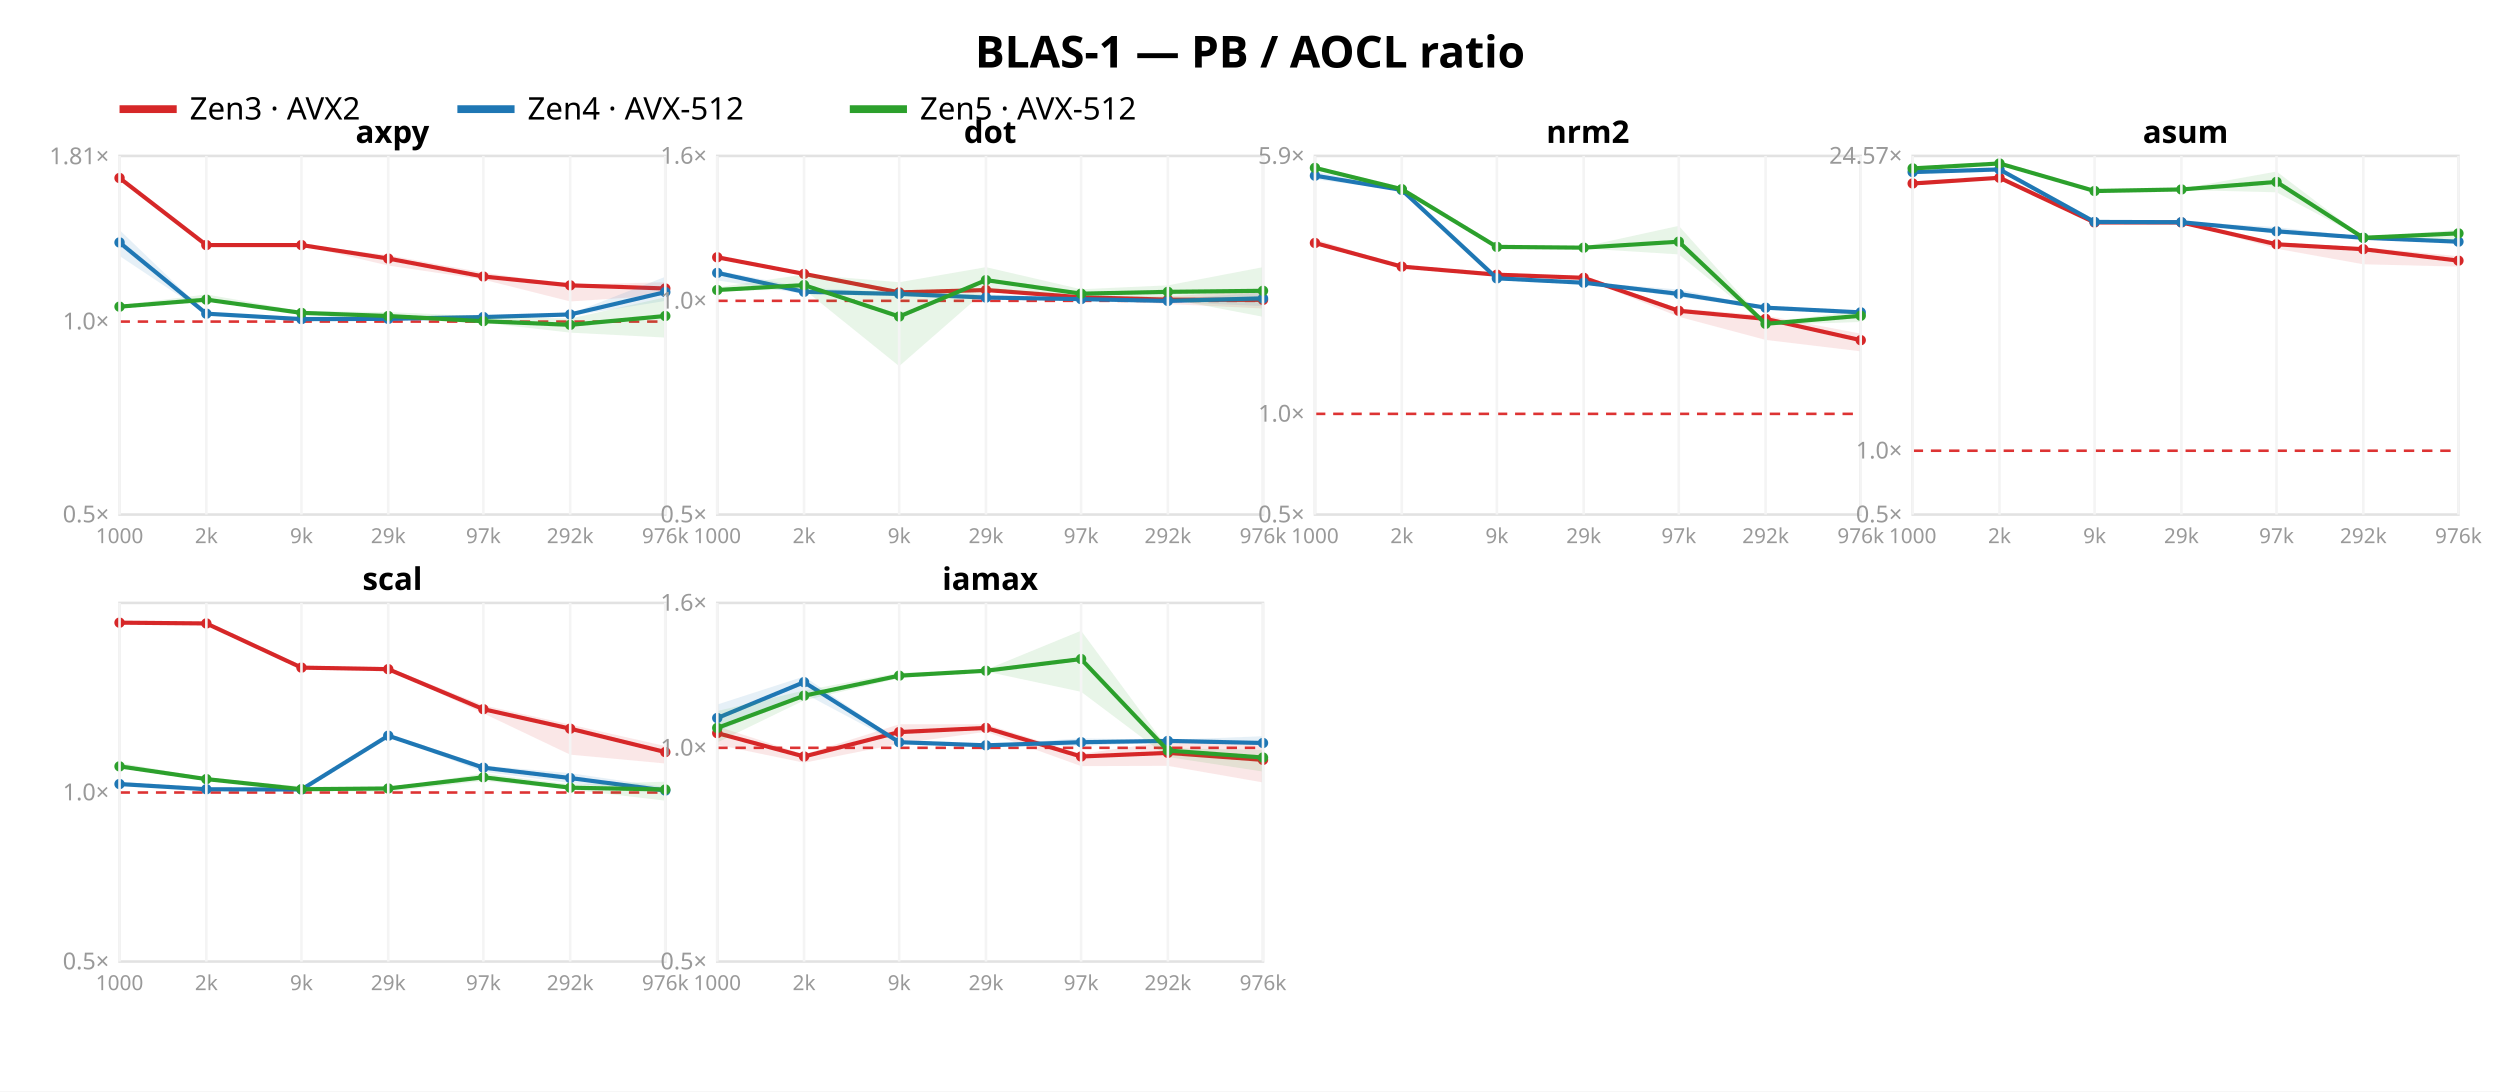
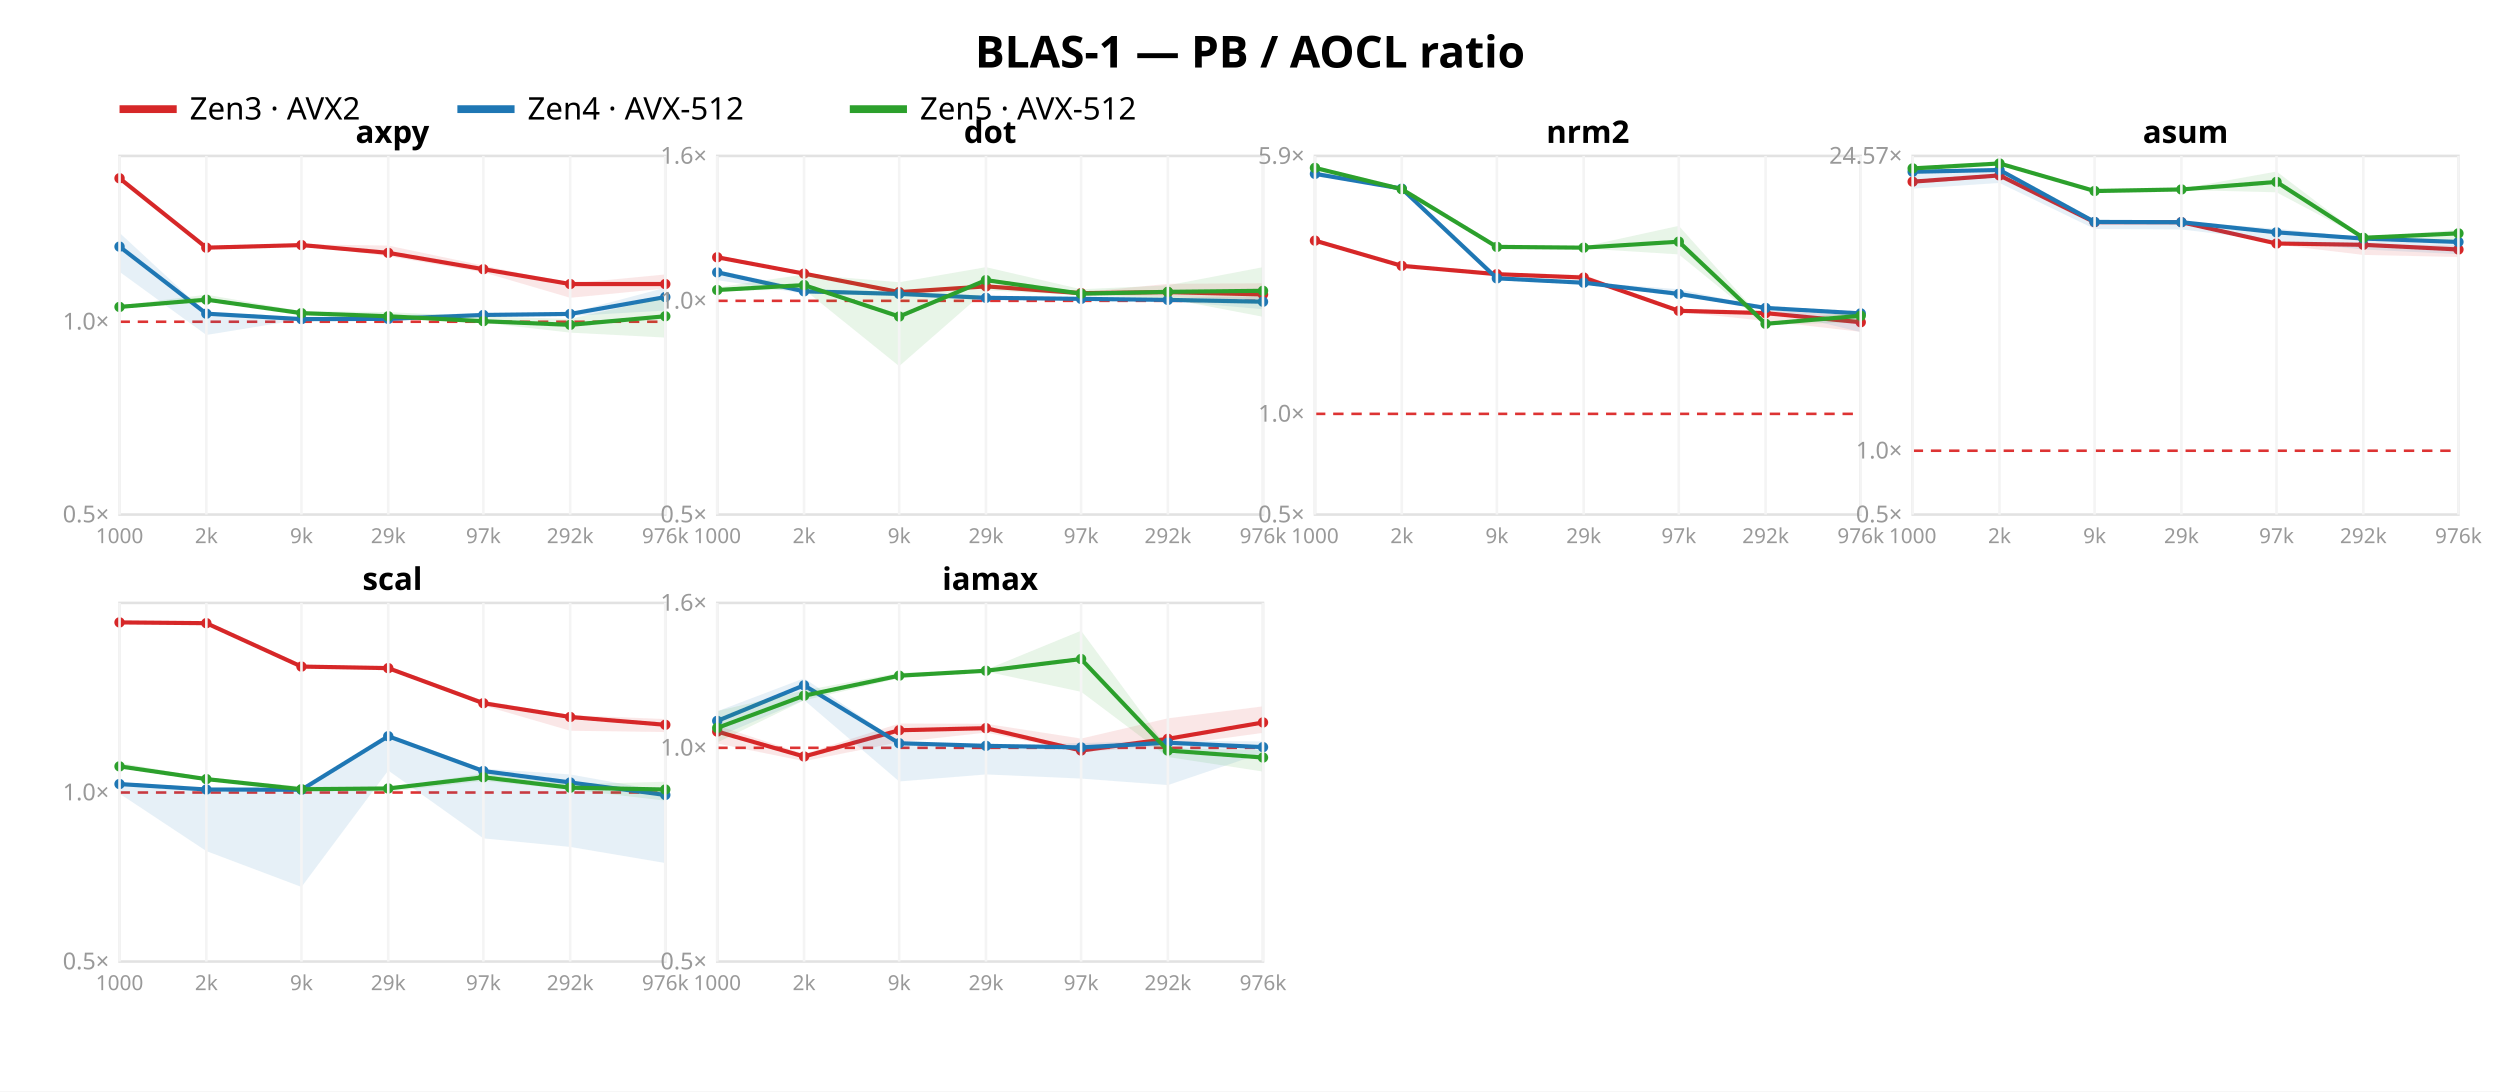
<svg xmlns="http://www.w3.org/2000/svg" width="962" height="420" font-family="sans-serif">
  <rect width="962" height="420" fill="white" />
  <text x="481.0" y="26" text-anchor="middle" font-size="17" font-weight="bold">BLAS-1 — PB / AOCL ratio</text>
  <line x1="46" y1="42" x2="68" y2="42" stroke="#d62728" stroke-width="3" />
  <text x="73" y="46" font-size="12">Zen3 · AVX2</text>
  <line x1="176" y1="42" x2="198" y2="42" stroke="#1f77b4" stroke-width="3" />
  <text x="203" y="46" font-size="12">Zen4 · AVX-512</text>
  <line x1="327" y1="42" x2="349" y2="42" stroke="#2ca02c" stroke-width="3" />
  <text x="354" y="46" font-size="12">Zen5 · AVX-512</text>
  <rect x="46" y="60" width="210" height="138" fill="none" stroke="#e2e2e2" />
-   <line x1="46" y1="123.747" x2="256" y2="123.747" stroke="#d33" stroke-dasharray="4 3" />
+   <line x1="46" y1="123.81" x2="256" y2="123.81" stroke="#d33" stroke-dasharray="4 3" />
  <text x="42" y="201.0" text-anchor="end" font-size="9" fill="#999">0.5×</text>
-   <text x="42" y="126.747" text-anchor="end" font-size="9" fill="#999">1.0×</text>
-   <text x="42" y="63.187" text-anchor="end" font-size="9" fill="#999">1.81×</text>
-   <polygon points="46.0,68.2 79.4,94.0 116.0,94.0 149.4,98.2 186.0,104.9 219.4,109.5 256.0,108.6 256.0,113.6 219.4,116.0 186.0,107.6 149.4,102.2 116.0,94.4 79.4,95.0 46.0,68.6" fill="#d62728" opacity="0.11" />
-   <polyline points="46.0,68.5 79.4,94.3 116.0,94.3 149.4,99.5 186.0,106.4 219.4,109.8 256.0,111.0" fill="none" stroke="#d62728" stroke-width="1.6" />
-   <circle cx="46.0" cy="68.5" r="2" fill="#d62728" />
-   <circle cx="79.4" cy="94.3" r="2" fill="#d62728" />
+   <text x="42" y="126.81" text-anchor="end" font-size="9" fill="#999">1.0×</text>
+   <polygon points="46.0,68.2 79.4,95.1 116.0,94.0 149.4,94.5 186.0,102.2 219.4,109.1 256.0,105.6 256.0,111.0 219.4,114.6 186.0,104.8 149.4,98.6 116.0,94.4 79.4,95.9 46.0,68.9" fill="#d62728" opacity="0.11" />
+   <polyline points="46.0,68.6 79.4,95.3 116.0,94.3 149.4,97.3 186.0,103.6 219.4,109.3 256.0,109.3" fill="none" stroke="#d62728" stroke-width="1.6" />
+   <circle cx="46.0" cy="68.6" r="2" fill="#d62728" />
+   <circle cx="79.4" cy="95.3" r="2" fill="#d62728" />
  <circle cx="116.0" cy="94.3" r="2" fill="#d62728" />
-   <circle cx="149.4" cy="99.5" r="2" fill="#d62728" />
-   <circle cx="186.0" cy="106.4" r="2" fill="#d62728" />
-   <circle cx="219.4" cy="109.8" r="2" fill="#d62728" />
-   <circle cx="256.0" cy="111.0" r="2" fill="#d62728" />
-   <polygon points="46.0,88.5 79.4,120.6 116.0,121.9 149.4,121.3 186.0,121.2 219.4,120.8 256.0,106.5 256.0,115.8 219.4,121.6 186.0,122.9 149.4,123.0 116.0,122.9 79.4,120.8 46.0,98.5" fill="#1f77b4" opacity="0.11" />
-   <polyline points="46.0,93.3 79.4,120.7 116.0,122.8 149.4,122.7 186.0,122.0 219.4,121.0 256.0,112.4" fill="none" stroke="#1f77b4" stroke-width="1.6" />
-   <circle cx="46.0" cy="93.3" r="2" fill="#1f77b4" />
+   <circle cx="149.4" cy="97.3" r="2" fill="#d62728" />
+   <circle cx="186.0" cy="103.6" r="2" fill="#d62728" />
+   <circle cx="219.4" cy="109.3" r="2" fill="#d62728" />
+   <circle cx="256.0" cy="109.3" r="2" fill="#d62728" />
+   <polygon points="46.0,89.6 79.4,120.5 116.0,122.0 149.4,121.2 186.0,120.6 219.4,120.4 256.0,110.7 256.0,119.5 219.4,121.6 186.0,121.7 149.4,123.4 116.0,122.9 79.4,128.9 46.0,104.6" fill="#1f77b4" opacity="0.11" />
+   <polyline points="46.0,94.9 79.4,120.7 116.0,122.8 149.4,122.7 186.0,121.2 219.4,120.8 256.0,114.3" fill="none" stroke="#1f77b4" stroke-width="1.6" />
+   <circle cx="46.0" cy="94.9" r="2" fill="#1f77b4" />
  <circle cx="79.4" cy="120.7" r="2" fill="#1f77b4" />
  <circle cx="116.0" cy="122.8" r="2" fill="#1f77b4" />
  <circle cx="149.4" cy="122.7" r="2" fill="#1f77b4" />
-   <circle cx="186.0" cy="122.0" r="2" fill="#1f77b4" />
-   <circle cx="219.4" cy="121.0" r="2" fill="#1f77b4" />
-   <circle cx="256.0" cy="112.4" r="2" fill="#1f77b4" />
-   <polygon points="46.0,117.4 79.4,113.3 116.0,119.7 149.4,120.1 186.0,121.7 219.4,122.6 256.0,114.4 256.0,129.9 219.4,128.0 186.0,124.2 149.4,122.3 116.0,120.9 79.4,115.7 46.0,118.6" fill="#2ca02c" opacity="0.11" />
-   <polyline points="46.0,118.0 79.4,115.3 116.0,120.4 149.4,121.6 186.0,123.6 219.4,125.0 256.0,121.6" fill="none" stroke="#2ca02c" stroke-width="1.6" />
-   <circle cx="46.0" cy="118.0" r="2" fill="#2ca02c" />
+   <circle cx="186.0" cy="121.2" r="2" fill="#1f77b4" />
+   <circle cx="219.4" cy="120.8" r="2" fill="#1f77b4" />
+   <circle cx="256.0" cy="114.3" r="2" fill="#1f77b4" />
+   <polygon points="46.0,117.5 79.4,113.4 116.0,119.7 149.4,120.1 186.0,121.8 219.4,122.7 256.0,114.5 256.0,129.9 219.4,128.0 186.0,124.2 149.4,122.3 116.0,121.0 79.4,115.8 46.0,118.6" fill="#2ca02c" opacity="0.11" />
+   <polyline points="46.0,118.1 79.4,115.3 116.0,120.5 149.4,121.7 186.0,123.6 219.4,125.0 256.0,121.7" fill="none" stroke="#2ca02c" stroke-width="1.6" />
+   <circle cx="46.0" cy="118.1" r="2" fill="#2ca02c" />
  <circle cx="79.4" cy="115.3" r="2" fill="#2ca02c" />
-   <circle cx="116.0" cy="120.4" r="2" fill="#2ca02c" />
-   <circle cx="149.4" cy="121.6" r="2" fill="#2ca02c" />
+   <circle cx="116.0" cy="120.5" r="2" fill="#2ca02c" />
+   <circle cx="149.4" cy="121.7" r="2" fill="#2ca02c" />
  <circle cx="186.0" cy="123.6" r="2" fill="#2ca02c" />
  <circle cx="219.4" cy="125.0" r="2" fill="#2ca02c" />
-   <circle cx="256.0" cy="121.6" r="2" fill="#2ca02c" />
+   <circle cx="256.0" cy="121.7" r="2" fill="#2ca02c" />
  <text x="151.0" y="55" text-anchor="middle" font-size="12" font-weight="bold">axpy</text>
  <line x1="46.0" y1="60" x2="46.0" y2="198" stroke="#f4f4f4" />
  <text x="46.0" y="209" text-anchor="middle" font-size="8" fill="#999">1000</text>
  <line x1="79.4" y1="60" x2="79.4" y2="198" stroke="#f4f4f4" />
  <text x="79.4" y="209" text-anchor="middle" font-size="8" fill="#999">2k</text>
  <line x1="116.0" y1="60" x2="116.0" y2="198" stroke="#f4f4f4" />
  <text x="116.0" y="209" text-anchor="middle" font-size="8" fill="#999">9k</text>
  <line x1="149.4" y1="60" x2="149.4" y2="198" stroke="#f4f4f4" />
  <text x="149.4" y="209" text-anchor="middle" font-size="8" fill="#999">29k</text>
  <line x1="186.0" y1="60" x2="186.0" y2="198" stroke="#f4f4f4" />
  <text x="186.0" y="209" text-anchor="middle" font-size="8" fill="#999">97k</text>
  <line x1="219.4" y1="60" x2="219.4" y2="198" stroke="#f4f4f4" />
  <text x="219.4" y="209" text-anchor="middle" font-size="8" fill="#999">292k</text>
  <line x1="256.0" y1="60" x2="256.0" y2="198" stroke="#f4f4f4" />
  <text x="256.0" y="209" text-anchor="middle" font-size="8" fill="#999">976k</text>
  <rect x="276" y="60" width="210" height="138" fill="none" stroke="#e2e2e2" />
  <line x1="276" y1="115.763" x2="486" y2="115.763" stroke="#d33" stroke-dasharray="4 3" />
  <text x="272" y="201.0" text-anchor="end" font-size="9" fill="#999">0.5×</text>
  <text x="272" y="118.763" text-anchor="end" font-size="9" fill="#999">1.0×</text>
  <text x="272" y="63.0" text-anchor="end" font-size="9" fill="#999">1.6×</text>
-   <polygon points="276.0,98.5 309.4,105.2 346.0,112.3 379.4,111.1 416.0,113.9 449.4,114.1 486.0,111.6 486.0,118.7 449.4,117.0 416.0,115.1 379.4,112.2 346.0,112.6 309.4,106.0 276.0,99.2" fill="#d62728" opacity="0.11" />
-   <polyline points="276.0,99.0 309.4,105.4 346.0,112.5 379.4,111.6 416.0,114.4 449.4,115.3 486.0,115.4" fill="none" stroke="#d62728" stroke-width="1.6" />
+   <polygon points="276.0,98.4 309.4,105.1 346.0,112.3 379.4,109.7 416.0,112.5 449.4,109.2 486.0,109.0 486.0,115.5 449.4,114.3 416.0,113.6 379.4,110.5 346.0,112.5 309.4,105.9 276.0,99.1" fill="#d62728" opacity="0.11" />
+   <polyline points="276.0,99.0 309.4,105.3 346.0,112.4 379.4,110.2 416.0,112.8 449.4,112.4 486.0,113.3" fill="none" stroke="#d62728" stroke-width="1.6" />
  <circle cx="276.0" cy="99.0" r="2" fill="#d62728" />
-   <circle cx="309.4" cy="105.4" r="2" fill="#d62728" />
-   <circle cx="346.0" cy="112.5" r="2" fill="#d62728" />
-   <circle cx="379.4" cy="111.6" r="2" fill="#d62728" />
-   <circle cx="416.0" cy="114.4" r="2" fill="#d62728" />
-   <circle cx="449.4" cy="115.3" r="2" fill="#d62728" />
-   <circle cx="486.0" cy="115.4" r="2" fill="#d62728" />
-   <polygon points="276.0,104.1 309.4,110.6 346.0,112.8 379.4,113.3 416.0,114.7 449.4,115.2 486.0,112.5 486.0,117.8 449.4,116.2 416.0,115.7 379.4,114.7 346.0,113.2 309.4,113.1 276.0,107.9" fill="#1f77b4" opacity="0.11" />
-   <polyline points="276.0,105.0 309.4,112.3 346.0,113.1 379.4,114.5 416.0,115.1 449.4,115.8 486.0,114.8" fill="none" stroke="#1f77b4" stroke-width="1.6" />
-   <circle cx="276.0" cy="105.0" r="2" fill="#1f77b4" />
-   <circle cx="309.4" cy="112.3" r="2" fill="#1f77b4" />
+   <circle cx="309.4" cy="105.3" r="2" fill="#d62728" />
+   <circle cx="346.0" cy="112.4" r="2" fill="#d62728" />
+   <circle cx="379.4" cy="110.2" r="2" fill="#d62728" />
+   <circle cx="416.0" cy="112.8" r="2" fill="#d62728" />
+   <circle cx="449.4" cy="112.4" r="2" fill="#d62728" />
+   <circle cx="486.0" cy="113.3" r="2" fill="#d62728" />
+   <polygon points="276.0,103.9 309.4,111.0 346.0,112.7 379.4,113.7 416.0,114.5 449.4,114.6 486.0,114.1 486.0,119.0 449.4,115.8 416.0,115.6 379.4,114.9 346.0,113.2 309.4,113.0 276.0,107.8" fill="#1f77b4" opacity="0.11" />
+   <polyline points="276.0,104.8 309.4,112.1 346.0,113.1 379.4,114.6 416.0,115.0 449.4,115.4 486.0,116.1" fill="none" stroke="#1f77b4" stroke-width="1.6" />
+   <circle cx="276.0" cy="104.8" r="2" fill="#1f77b4" />
+   <circle cx="309.4" cy="112.1" r="2" fill="#1f77b4" />
  <circle cx="346.0" cy="113.1" r="2" fill="#1f77b4" />
-   <circle cx="379.4" cy="114.5" r="2" fill="#1f77b4" />
-   <circle cx="416.0" cy="115.1" r="2" fill="#1f77b4" />
-   <circle cx="449.4" cy="115.8" r="2" fill="#1f77b4" />
-   <circle cx="486.0" cy="114.8" r="2" fill="#1f77b4" />
+   <circle cx="379.4" cy="114.6" r="2" fill="#1f77b4" />
+   <circle cx="416.0" cy="115.0" r="2" fill="#1f77b4" />
+   <circle cx="449.4" cy="115.4" r="2" fill="#1f77b4" />
+   <circle cx="486.0" cy="116.1" r="2" fill="#1f77b4" />
  <polygon points="276.0,110.6 309.4,105.6 346.0,108.6 379.4,102.8 416.0,111.3 449.4,109.8 486.0,102.8 486.0,121.9 449.4,114.9 416.0,113.7 379.4,111.7 346.0,140.9 309.4,111.4 276.0,111.9" fill="#2ca02c" opacity="0.11" />
  <polyline points="276.0,111.6 309.4,109.7 346.0,121.8 379.4,107.8 416.0,113.0 449.4,112.3 486.0,111.9" fill="none" stroke="#2ca02c" stroke-width="1.6" />
  <circle cx="276.0" cy="111.6" r="2" fill="#2ca02c" />
  <circle cx="309.4" cy="109.7" r="2" fill="#2ca02c" />
  <circle cx="346.0" cy="121.8" r="2" fill="#2ca02c" />
  <circle cx="379.4" cy="107.8" r="2" fill="#2ca02c" />
  <circle cx="416.0" cy="113.0" r="2" fill="#2ca02c" />
  <circle cx="449.4" cy="112.3" r="2" fill="#2ca02c" />
  <circle cx="486.0" cy="111.9" r="2" fill="#2ca02c" />
  <text x="381.0" y="55" text-anchor="middle" font-size="12" font-weight="bold">dot</text>
  <line x1="276.0" y1="60" x2="276.0" y2="198" stroke="#f4f4f4" />
  <text x="276.0" y="209" text-anchor="middle" font-size="8" fill="#999">1000</text>
  <line x1="309.4" y1="60" x2="309.4" y2="198" stroke="#f4f4f4" />
  <text x="309.4" y="209" text-anchor="middle" font-size="8" fill="#999">2k</text>
  <line x1="346.0" y1="60" x2="346.0" y2="198" stroke="#f4f4f4" />
  <text x="346.0" y="209" text-anchor="middle" font-size="8" fill="#999">9k</text>
  <line x1="379.4" y1="60" x2="379.4" y2="198" stroke="#f4f4f4" />
  <text x="379.4" y="209" text-anchor="middle" font-size="8" fill="#999">29k</text>
  <line x1="416.0" y1="60" x2="416.0" y2="198" stroke="#f4f4f4" />
  <text x="416.0" y="209" text-anchor="middle" font-size="8" fill="#999">97k</text>
  <line x1="449.4" y1="60" x2="449.4" y2="198" stroke="#f4f4f4" />
  <text x="449.4" y="209" text-anchor="middle" font-size="8" fill="#999">292k</text>
  <line x1="486.0" y1="60" x2="486.0" y2="198" stroke="#f4f4f4" />
  <text x="486.0" y="209" text-anchor="middle" font-size="8" fill="#999">976k</text>
  <rect x="506" y="60" width="210" height="138" fill="none" stroke="#e2e2e2" />
  <line x1="506" y1="159.255" x2="716" y2="159.255" stroke="#d33" stroke-dasharray="4 3" />
  <text x="502" y="201.0" text-anchor="end" font-size="9" fill="#999">0.5×</text>
  <text x="502" y="162.255" text-anchor="end" font-size="9" fill="#999">1.0×</text>
  <text x="502" y="63.04" text-anchor="end" font-size="9" fill="#999">5.9×</text>
-   <polygon points="506.0,92.0 539.4,102.4 576.0,105.5 609.4,106.2 646.0,118.7 679.4,121.4 716.0,128.4 716.0,135.2 679.4,130.8 646.0,121.9 609.4,107.2 576.0,105.8 539.4,102.8 506.0,93.8" fill="#d62728" opacity="0.11" />
-   <polyline points="506.0,93.5 539.4,102.6 576.0,105.7 609.4,106.9 646.0,119.6 679.4,122.7 716.0,130.9" fill="none" stroke="#d62728" stroke-width="1.6" />
-   <circle cx="506.0" cy="93.5" r="2" fill="#d62728" />
-   <circle cx="539.4" cy="102.6" r="2" fill="#d62728" />
-   <circle cx="576.0" cy="105.7" r="2" fill="#d62728" />
-   <circle cx="609.4" cy="106.9" r="2" fill="#d62728" />
+   <polygon points="506.0,91.8 539.4,102.2 576.0,105.4 609.4,105.7 646.0,119.2 679.4,119.5 716.0,121.3 716.0,127.7 679.4,123.5 646.0,120.0 609.4,107.0 576.0,105.7 539.4,102.4 506.0,92.8" fill="#d62728" opacity="0.11" />
+   <polyline points="506.0,92.6 539.4,102.3 576.0,105.5 609.4,106.8 646.0,119.6 679.4,120.5 716.0,124.0" fill="none" stroke="#d62728" stroke-width="1.6" />
+   <circle cx="506.0" cy="92.6" r="2" fill="#d62728" />
+   <circle cx="539.4" cy="102.3" r="2" fill="#d62728" />
+   <circle cx="576.0" cy="105.5" r="2" fill="#d62728" />
+   <circle cx="609.4" cy="106.8" r="2" fill="#d62728" />
  <circle cx="646.0" cy="119.6" r="2" fill="#d62728" />
-   <circle cx="679.4" cy="122.7" r="2" fill="#d62728" />
-   <circle cx="716.0" cy="130.9" r="2" fill="#d62728" />
-   <polygon points="506.0,66.0 539.4,72.5 576.0,106.8 609.4,108.5 646.0,111.4 679.4,118.2 716.0,119.7 716.0,120.7 679.4,118.8 646.0,114.3 609.4,108.9 576.0,107.2 539.4,73.5 506.0,69.0" fill="#1f77b4" opacity="0.11" />
-   <polyline points="506.0,67.6 539.4,73.1 576.0,107.1 609.4,108.8 646.0,113.1 679.4,118.4 716.0,120.2" fill="none" stroke="#1f77b4" stroke-width="1.6" />
-   <circle cx="506.0" cy="67.6" r="2" fill="#1f77b4" />
-   <circle cx="539.4" cy="73.1" r="2" fill="#1f77b4" />
+   <circle cx="679.4" cy="120.5" r="2" fill="#d62728" />
+   <circle cx="716.0" cy="124.0" r="2" fill="#d62728" />
+   <polygon points="506.0,65.9 539.4,72.0 576.0,106.9 609.4,108.5 646.0,111.3 679.4,118.3 716.0,120.0 716.0,127.8 679.4,119.0 646.0,114.1 609.4,108.9 576.0,107.2 539.4,73.1 506.0,67.8" fill="#1f77b4" opacity="0.11" />
+   <polyline points="506.0,66.9 539.4,72.6 576.0,107.1 609.4,108.8 646.0,113.1 679.4,118.5 716.0,120.6" fill="none" stroke="#1f77b4" stroke-width="1.6" />
+   <circle cx="506.0" cy="66.9" r="2" fill="#1f77b4" />
+   <circle cx="539.4" cy="72.6" r="2" fill="#1f77b4" />
  <circle cx="576.0" cy="107.1" r="2" fill="#1f77b4" />
  <circle cx="609.4" cy="108.8" r="2" fill="#1f77b4" />
  <circle cx="646.0" cy="113.1" r="2" fill="#1f77b4" />
-   <circle cx="679.4" cy="118.4" r="2" fill="#1f77b4" />
-   <circle cx="716.0" cy="120.2" r="2" fill="#1f77b4" />
+   <circle cx="679.4" cy="118.5" r="2" fill="#1f77b4" />
+   <circle cx="716.0" cy="120.6" r="2" fill="#1f77b4" />
  <polygon points="506.0,64.3 539.4,72.6 576.0,94.5 609.4,94.9 646.0,86.9 679.4,124.1 716.0,119.6 716.0,123.9 679.4,125.1 646.0,97.9 609.4,95.6 576.0,95.6 539.4,73.0 506.0,65.5" fill="#2ca02c" opacity="0.11" />
  <polyline points="506.0,64.6 539.4,72.8 576.0,95.0 609.4,95.3 646.0,93.0 679.4,124.6 716.0,121.5" fill="none" stroke="#2ca02c" stroke-width="1.6" />
  <circle cx="506.0" cy="64.6" r="2" fill="#2ca02c" />
  <circle cx="539.4" cy="72.8" r="2" fill="#2ca02c" />
  <circle cx="576.0" cy="95.0" r="2" fill="#2ca02c" />
  <circle cx="609.4" cy="95.3" r="2" fill="#2ca02c" />
  <circle cx="646.0" cy="93.0" r="2" fill="#2ca02c" />
  <circle cx="679.4" cy="124.6" r="2" fill="#2ca02c" />
  <circle cx="716.0" cy="121.5" r="2" fill="#2ca02c" />
  <text x="611.0" y="55" text-anchor="middle" font-size="12" font-weight="bold">nrm2</text>
  <line x1="506.0" y1="60" x2="506.0" y2="198" stroke="#f4f4f4" />
  <text x="506.0" y="209" text-anchor="middle" font-size="8" fill="#999">1000</text>
  <line x1="539.4" y1="60" x2="539.4" y2="198" stroke="#f4f4f4" />
  <text x="539.4" y="209" text-anchor="middle" font-size="8" fill="#999">2k</text>
  <line x1="576.0" y1="60" x2="576.0" y2="198" stroke="#f4f4f4" />
  <text x="576.0" y="209" text-anchor="middle" font-size="8" fill="#999">9k</text>
  <line x1="609.4" y1="60" x2="609.4" y2="198" stroke="#f4f4f4" />
  <text x="609.4" y="209" text-anchor="middle" font-size="8" fill="#999">29k</text>
  <line x1="646.0" y1="60" x2="646.0" y2="198" stroke="#f4f4f4" />
  <text x="646.0" y="209" text-anchor="middle" font-size="8" fill="#999">97k</text>
  <line x1="679.4" y1="60" x2="679.4" y2="198" stroke="#f4f4f4" />
  <text x="679.4" y="209" text-anchor="middle" font-size="8" fill="#999">292k</text>
  <line x1="716.0" y1="60" x2="716.0" y2="198" stroke="#f4f4f4" />
  <text x="716.0" y="209" text-anchor="middle" font-size="8" fill="#999">976k</text>
  <rect x="736" y="60" width="210" height="138" fill="none" stroke="#e2e2e2" />
  <line x1="736" y1="173.44" x2="946" y2="173.44" stroke="#d33" stroke-dasharray="4 3" />
  <text x="732" y="201.0" text-anchor="end" font-size="9" fill="#999">0.5×</text>
  <text x="732" y="176.44" text-anchor="end" font-size="9" fill="#999">1.0×</text>
  <text x="732" y="63.001" text-anchor="end" font-size="9" fill="#999">24.57×</text>
-   <polygon points="736.0,70.3 769.4,68.1 806.0,85.3 839.4,85.3 876.0,93.4 909.4,95.1 946.0,98.6 946.0,102.6 909.4,101.7 876.0,95.7 839.4,85.7 806.0,85.6 769.4,68.8 736.0,70.9" fill="#d62728" opacity="0.11" />
-   <polyline points="736.0,70.6 769.4,68.4 806.0,85.6 839.4,85.6 876.0,94.0 909.4,95.9 946.0,100.3" fill="none" stroke="#d62728" stroke-width="1.6" />
-   <circle cx="736.0" cy="70.6" r="2" fill="#d62728" />
-   <circle cx="769.4" cy="68.4" r="2" fill="#d62728" />
-   <circle cx="806.0" cy="85.6" r="2" fill="#d62728" />
-   <circle cx="839.4" cy="85.6" r="2" fill="#d62728" />
-   <circle cx="876.0" cy="94.0" r="2" fill="#d62728" />
-   <circle cx="909.4" cy="95.9" r="2" fill="#d62728" />
-   <circle cx="946.0" cy="100.3" r="2" fill="#d62728" />
-   <polygon points="736.0,65.8 769.4,64.9 806.0,85.2 839.4,85.2 876.0,87.4 909.4,91.3 946.0,92.5 946.0,93.7 909.4,92.1 876.0,90.0 839.4,85.5 806.0,85.4 769.4,65.6 736.0,66.4" fill="#1f77b4" opacity="0.11" />
-   <polyline points="736.0,66.2 769.4,65.2 806.0,85.4 839.4,85.5 876.0,89.0 909.4,91.5 946.0,93.0" fill="none" stroke="#1f77b4" stroke-width="1.6" />
-   <circle cx="736.0" cy="66.2" r="2" fill="#1f77b4" />
-   <circle cx="769.4" cy="65.2" r="2" fill="#1f77b4" />
+   <polygon points="736.0,69.5 769.4,67.1 806.0,85.3 839.4,85.3 876.0,93.2 909.4,93.9 946.0,94.5 946.0,98.9 909.4,98.1 876.0,94.1 839.4,85.6 806.0,85.5 769.4,67.9 736.0,70.2" fill="#d62728" opacity="0.11" />
+   <polyline points="736.0,69.9 769.4,67.5 806.0,85.5 839.4,85.5 876.0,93.7 909.4,94.2 946.0,96.0" fill="none" stroke="#d62728" stroke-width="1.6" />
+   <circle cx="736.0" cy="69.9" r="2" fill="#d62728" />
+   <circle cx="769.4" cy="67.5" r="2" fill="#d62728" />
+   <circle cx="806.0" cy="85.5" r="2" fill="#d62728" />
+   <circle cx="839.4" cy="85.5" r="2" fill="#d62728" />
+   <circle cx="876.0" cy="93.7" r="2" fill="#d62728" />
+   <circle cx="909.4" cy="94.2" r="2" fill="#d62728" />
+   <circle cx="946.0" cy="96.0" r="2" fill="#d62728" />
+   <polygon points="736.0,65.6 769.4,64.9 806.0,85.2 839.4,85.2 876.0,88.0 909.4,91.4 946.0,92.7 946.0,97.8 909.4,96.0 876.0,92.7 839.4,88.3 806.0,88.1 769.4,70.4 736.0,72.6" fill="#1f77b4" opacity="0.11" />
+   <polyline points="736.0,66.1 769.4,65.4 806.0,85.4 839.4,85.5 876.0,89.4 909.4,91.8 946.0,93.1" fill="none" stroke="#1f77b4" stroke-width="1.6" />
+   <circle cx="736.0" cy="66.1" r="2" fill="#1f77b4" />
+   <circle cx="769.4" cy="65.4" r="2" fill="#1f77b4" />
  <circle cx="806.0" cy="85.4" r="2" fill="#1f77b4" />
  <circle cx="839.4" cy="85.5" r="2" fill="#1f77b4" />
-   <circle cx="876.0" cy="89.0" r="2" fill="#1f77b4" />
-   <circle cx="909.4" cy="91.5" r="2" fill="#1f77b4" />
-   <circle cx="946.0" cy="93.0" r="2" fill="#1f77b4" />
+   <circle cx="876.0" cy="89.4" r="2" fill="#1f77b4" />
+   <circle cx="909.4" cy="91.8" r="2" fill="#1f77b4" />
+   <circle cx="946.0" cy="93.1" r="2" fill="#1f77b4" />
  <polygon points="736.0,64.4 769.4,62.7 806.0,73.1 839.4,72.6 876.0,66.0 909.4,91.3 946.0,88.4 946.0,92.6 909.4,91.7 876.0,74.0 839.4,73.1 806.0,74.1 769.4,63.0 736.0,65.0" fill="#2ca02c" opacity="0.11" />
  <polyline points="736.0,64.8 769.4,62.9 806.0,73.5 839.4,72.9 876.0,70.0 909.4,91.5 946.0,89.8" fill="none" stroke="#2ca02c" stroke-width="1.6" />
  <circle cx="736.0" cy="64.8" r="2" fill="#2ca02c" />
  <circle cx="769.4" cy="62.9" r="2" fill="#2ca02c" />
  <circle cx="806.0" cy="73.5" r="2" fill="#2ca02c" />
  <circle cx="839.4" cy="72.9" r="2" fill="#2ca02c" />
  <circle cx="876.0" cy="70.0" r="2" fill="#2ca02c" />
  <circle cx="909.4" cy="91.5" r="2" fill="#2ca02c" />
  <circle cx="946.0" cy="89.8" r="2" fill="#2ca02c" />
  <text x="841.0" y="55" text-anchor="middle" font-size="12" font-weight="bold">asum</text>
  <line x1="736.0" y1="60" x2="736.0" y2="198" stroke="#f4f4f4" />
  <text x="736.0" y="209" text-anchor="middle" font-size="8" fill="#999">1000</text>
  <line x1="769.4" y1="60" x2="769.4" y2="198" stroke="#f4f4f4" />
  <text x="769.4" y="209" text-anchor="middle" font-size="8" fill="#999">2k</text>
  <line x1="806.0" y1="60" x2="806.0" y2="198" stroke="#f4f4f4" />
  <text x="806.0" y="209" text-anchor="middle" font-size="8" fill="#999">9k</text>
  <line x1="839.4" y1="60" x2="839.4" y2="198" stroke="#f4f4f4" />
  <text x="839.4" y="209" text-anchor="middle" font-size="8" fill="#999">29k</text>
  <line x1="876.0" y1="60" x2="876.0" y2="198" stroke="#f4f4f4" />
  <text x="876.0" y="209" text-anchor="middle" font-size="8" fill="#999">97k</text>
  <line x1="909.4" y1="60" x2="909.4" y2="198" stroke="#f4f4f4" />
  <text x="909.4" y="209" text-anchor="middle" font-size="8" fill="#999">292k</text>
  <line x1="946.0" y1="60" x2="946.0" y2="198" stroke="#f4f4f4" />
  <text x="946.0" y="209" text-anchor="middle" font-size="8" fill="#999">976k</text>
  <rect x="46" y="232" width="210" height="138" fill="none" stroke="#e2e2e2" />
-   <line x1="46" y1="304.961" x2="256" y2="304.961" stroke="#d33" stroke-dasharray="4 3" />
+   <line x1="46" y1="304.963" x2="256" y2="304.963" stroke="#d33" stroke-dasharray="4 3" />
  <text x="42" y="373.0" text-anchor="end" font-size="9" fill="#999">0.5×</text>
-   <text x="42" y="307.961" text-anchor="end" font-size="9" fill="#999">1.0×</text>
-   <polygon points="46.0,239.2 79.4,239.5 116.0,256.3 149.4,256.8 186.0,271.4 219.4,278.8 256.0,287.1 256.0,293.8 219.4,290.4 186.0,274.5 149.4,257.7 116.0,257.0 79.4,240.2 46.0,239.9" fill="#d62728" opacity="0.11" />
-   <polyline points="46.0,239.6 79.4,239.9 116.0,256.9 149.4,257.5 186.0,272.9 219.4,280.4 256.0,289.4" fill="none" stroke="#d62728" stroke-width="1.6" />
-   <circle cx="46.0" cy="239.6" r="2" fill="#d62728" />
-   <circle cx="79.4" cy="239.9" r="2" fill="#d62728" />
-   <circle cx="116.0" cy="256.9" r="2" fill="#d62728" />
-   <circle cx="149.4" cy="257.5" r="2" fill="#d62728" />
-   <circle cx="186.0" cy="272.9" r="2" fill="#d62728" />
-   <circle cx="219.4" cy="280.4" r="2" fill="#d62728" />
-   <circle cx="256.0" cy="289.4" r="2" fill="#d62728" />
-   <polygon points="46.0,301.1 79.4,303.3 116.0,303.7 149.4,282.7 186.0,294.6 219.4,297.5 256.0,302.9 256.0,305.1 219.4,301.3 186.0,297.0 149.4,283.3 116.0,304.1 79.4,303.8 46.0,301.8" fill="#1f77b4" opacity="0.11" />
-   <polyline points="46.0,301.7 79.4,303.7 116.0,303.8 149.4,283.1 186.0,295.4 219.4,299.4 256.0,304.2" fill="none" stroke="#1f77b4" stroke-width="1.6" />
+   <text x="42" y="307.963" text-anchor="end" font-size="9" fill="#999">1.0×</text>
+   <polygon points="46.0,239.2 79.4,239.5 116.0,256.1 149.4,256.6 186.0,269.6 219.4,275.2 256.0,276.7 256.0,281.7 219.4,281.2 186.0,271.5 149.4,257.4 116.0,256.7 79.4,240.0 46.0,239.7" fill="#d62728" opacity="0.11" />
+   <polyline points="46.0,239.5 79.4,239.8 116.0,256.5 149.4,257.1 186.0,270.6 219.4,275.9 256.0,278.9" fill="none" stroke="#d62728" stroke-width="1.6" />
+   <circle cx="46.0" cy="239.5" r="2" fill="#d62728" />
+   <circle cx="79.4" cy="239.8" r="2" fill="#d62728" />
+   <circle cx="116.0" cy="256.5" r="2" fill="#d62728" />
+   <circle cx="149.4" cy="257.1" r="2" fill="#d62728" />
+   <circle cx="186.0" cy="270.6" r="2" fill="#d62728" />
+   <circle cx="219.4" cy="275.9" r="2" fill="#d62728" />
+   <circle cx="256.0" cy="278.9" r="2" fill="#d62728" />
+   <polygon points="46.0,301.1 79.4,303.4 116.0,303.7 149.4,282.9 186.0,295.8 219.4,298.0 256.0,304.6 256.0,332.1 219.4,325.9 186.0,322.6 149.4,296.5 116.0,341.3 79.4,327.5 46.0,305.4" fill="#1f77b4" opacity="0.11" />
+   <polyline points="46.0,301.7 79.4,303.8 116.0,303.9 149.4,283.3 186.0,296.7 219.4,301.1 256.0,305.9" fill="none" stroke="#1f77b4" stroke-width="1.6" />
  <circle cx="46.0" cy="301.7" r="2" fill="#1f77b4" />
-   <circle cx="79.4" cy="303.7" r="2" fill="#1f77b4" />
-   <circle cx="116.0" cy="303.8" r="2" fill="#1f77b4" />
-   <circle cx="149.4" cy="283.1" r="2" fill="#1f77b4" />
-   <circle cx="186.0" cy="295.4" r="2" fill="#1f77b4" />
-   <circle cx="219.4" cy="299.4" r="2" fill="#1f77b4" />
-   <circle cx="256.0" cy="304.2" r="2" fill="#1f77b4" />
+   <circle cx="79.4" cy="303.8" r="2" fill="#1f77b4" />
+   <circle cx="116.0" cy="303.9" r="2" fill="#1f77b4" />
+   <circle cx="149.4" cy="283.3" r="2" fill="#1f77b4" />
+   <circle cx="186.0" cy="296.7" r="2" fill="#1f77b4" />
+   <circle cx="219.4" cy="301.1" r="2" fill="#1f77b4" />
+   <circle cx="256.0" cy="305.9" r="2" fill="#1f77b4" />
  <polygon points="46.0,293.5 79.4,299.3 116.0,302.6 149.4,303.2 186.0,297.6 219.4,301.8 256.0,300.8 256.0,308.1 219.4,303.8 186.0,300.5 149.4,304.7 116.0,304.3 79.4,300.5 46.0,295.5" fill="#2ca02c" opacity="0.11" />
  <polyline points="46.0,294.9 79.4,299.8 116.0,303.7 149.4,303.4 186.0,299.1 219.4,303.1 256.0,303.8" fill="none" stroke="#2ca02c" stroke-width="1.6" />
  <circle cx="46.0" cy="294.9" r="2" fill="#2ca02c" />
  <circle cx="79.4" cy="299.8" r="2" fill="#2ca02c" />
  <circle cx="116.0" cy="303.7" r="2" fill="#2ca02c" />
  <circle cx="149.4" cy="303.4" r="2" fill="#2ca02c" />
  <circle cx="186.0" cy="299.1" r="2" fill="#2ca02c" />
  <circle cx="219.4" cy="303.1" r="2" fill="#2ca02c" />
  <circle cx="256.0" cy="303.8" r="2" fill="#2ca02c" />
  <text x="151.0" y="227" text-anchor="middle" font-size="12" font-weight="bold">scal</text>
  <line x1="46.0" y1="232" x2="46.0" y2="370" stroke="#f4f4f4" />
  <text x="46.0" y="381" text-anchor="middle" font-size="8" fill="#999">1000</text>
  <line x1="79.4" y1="232" x2="79.4" y2="370" stroke="#f4f4f4" />
  <text x="79.4" y="381" text-anchor="middle" font-size="8" fill="#999">2k</text>
  <line x1="116.0" y1="232" x2="116.0" y2="370" stroke="#f4f4f4" />
  <text x="116.0" y="381" text-anchor="middle" font-size="8" fill="#999">9k</text>
  <line x1="149.4" y1="232" x2="149.4" y2="370" stroke="#f4f4f4" />
  <text x="149.4" y="381" text-anchor="middle" font-size="8" fill="#999">29k</text>
  <line x1="186.0" y1="232" x2="186.0" y2="370" stroke="#f4f4f4" />
  <text x="186.0" y="381" text-anchor="middle" font-size="8" fill="#999">97k</text>
  <line x1="219.4" y1="232" x2="219.4" y2="370" stroke="#f4f4f4" />
  <text x="219.4" y="381" text-anchor="middle" font-size="8" fill="#999">292k</text>
  <line x1="256.0" y1="232" x2="256.0" y2="370" stroke="#f4f4f4" />
  <text x="256.0" y="381" text-anchor="middle" font-size="8" fill="#999">976k</text>
  <rect x="276" y="232" width="210" height="138" fill="none" stroke="#e2e2e2" />
  <line x1="276" y1="287.763" x2="486" y2="287.763" stroke="#d33" stroke-dasharray="4 3" />
  <text x="272" y="373.0" text-anchor="end" font-size="9" fill="#999">0.5×</text>
  <text x="272" y="290.763" text-anchor="end" font-size="9" fill="#999">1.0×</text>
  <text x="272" y="235.0" text-anchor="end" font-size="9" fill="#999">1.6×</text>
-   <polygon points="276.0,279.5 309.4,290.3 346.0,278.7 379.4,278.7 416.0,290.1 449.4,285.3 486.0,285.3 486.0,301.1 449.4,294.7 416.0,294.8 379.4,281.6 346.0,286.2 309.4,293.5 276.0,286.6" fill="#d62728" opacity="0.11" />
-   <polyline points="276.0,282.1 309.4,291.1 346.0,281.7 379.4,280.1 416.0,291.1 449.4,289.7 486.0,292.4" fill="none" stroke="#d62728" stroke-width="1.6" />
-   <circle cx="276.0" cy="282.1" r="2" fill="#d62728" />
+   <polygon points="276.0,279.2 309.4,290.1 346.0,278.4 379.4,278.5 416.0,284.2 449.4,276.4 486.0,271.8 486.0,282.0 449.4,287.0 416.0,289.4 379.4,281.9 346.0,285.6 309.4,292.9 276.0,286.1" fill="#d62728" opacity="0.11" />
+   <polyline points="276.0,281.5 309.4,291.1 346.0,281.0 379.4,280.2 416.0,288.8 449.4,284.3 486.0,278.0" fill="none" stroke="#d62728" stroke-width="1.6" />
+   <circle cx="276.0" cy="281.5" r="2" fill="#d62728" />
  <circle cx="309.4" cy="291.1" r="2" fill="#d62728" />
-   <circle cx="346.0" cy="281.7" r="2" fill="#d62728" />
-   <circle cx="379.4" cy="280.1" r="2" fill="#d62728" />
-   <circle cx="416.0" cy="291.1" r="2" fill="#d62728" />
-   <circle cx="449.4" cy="289.7" r="2" fill="#d62728" />
-   <circle cx="486.0" cy="292.4" r="2" fill="#d62728" />
-   <polygon points="276.0,271.1 309.4,260.3 346.0,285.1 379.4,286.6 416.0,284.1 449.4,284.7 486.0,283.3 486.0,286.5 449.4,285.7 416.0,287.0 379.4,287.1 346.0,286.3 309.4,266.8 276.0,281.6" fill="#1f77b4" opacity="0.11" />
-   <polyline points="276.0,276.3 309.4,262.5 346.0,285.6 379.4,286.8 416.0,285.6 449.4,285.1 486.0,285.9" fill="none" stroke="#1f77b4" stroke-width="1.6" />
-   <circle cx="276.0" cy="276.3" r="2" fill="#1f77b4" />
-   <circle cx="309.4" cy="262.5" r="2" fill="#1f77b4" />
-   <circle cx="346.0" cy="285.6" r="2" fill="#1f77b4" />
-   <circle cx="379.4" cy="286.8" r="2" fill="#1f77b4" />
-   <circle cx="416.0" cy="285.6" r="2" fill="#1f77b4" />
-   <circle cx="449.4" cy="285.1" r="2" fill="#1f77b4" />
-   <circle cx="486.0" cy="285.9" r="2" fill="#1f77b4" />
+   <circle cx="346.0" cy="281.0" r="2" fill="#d62728" />
+   <circle cx="379.4" cy="280.2" r="2" fill="#d62728" />
+   <circle cx="416.0" cy="288.8" r="2" fill="#d62728" />
+   <circle cx="449.4" cy="284.3" r="2" fill="#d62728" />
+   <circle cx="486.0" cy="278.0" r="2" fill="#d62728" />
+   <polygon points="276.0,273.7 309.4,261.0 346.0,285.5 379.4,286.7 416.0,285.9 449.4,285.0 486.0,285.3 486.0,289.7 449.4,302.1 416.0,299.6 379.4,298.0 346.0,300.7 309.4,269.4 276.0,283.6" fill="#1f77b4" opacity="0.11" />
+   <polyline points="276.0,277.4 309.4,263.7 346.0,286.0 379.4,287.0 416.0,287.6 449.4,285.8 486.0,287.5" fill="none" stroke="#1f77b4" stroke-width="1.6" />
+   <circle cx="276.0" cy="277.4" r="2" fill="#1f77b4" />
+   <circle cx="309.4" cy="263.7" r="2" fill="#1f77b4" />
+   <circle cx="346.0" cy="286.0" r="2" fill="#1f77b4" />
+   <circle cx="379.4" cy="287.0" r="2" fill="#1f77b4" />
+   <circle cx="416.0" cy="287.6" r="2" fill="#1f77b4" />
+   <circle cx="449.4" cy="285.8" r="2" fill="#1f77b4" />
+   <circle cx="486.0" cy="287.5" r="2" fill="#1f77b4" />
  <polygon points="276.0,273.6 309.4,265.7 346.0,258.9 379.4,257.7 416.0,242.7 449.4,287.9 486.0,288.6 486.0,296.9 449.4,291.3 416.0,266.2 379.4,258.4 346.0,261.0 309.4,269.5 276.0,285.7" fill="#2ca02c" opacity="0.11" />
  <polyline points="276.0,280.1 309.4,267.7 346.0,260.0 379.4,258.1 416.0,253.6 449.4,288.8 486.0,291.5" fill="none" stroke="#2ca02c" stroke-width="1.6" />
  <circle cx="276.0" cy="280.1" r="2" fill="#2ca02c" />
  <circle cx="309.4" cy="267.7" r="2" fill="#2ca02c" />
  <circle cx="346.0" cy="260.0" r="2" fill="#2ca02c" />
  <circle cx="379.4" cy="258.1" r="2" fill="#2ca02c" />
  <circle cx="416.0" cy="253.6" r="2" fill="#2ca02c" />
  <circle cx="449.4" cy="288.8" r="2" fill="#2ca02c" />
  <circle cx="486.0" cy="291.5" r="2" fill="#2ca02c" />
  <text x="381.0" y="227" text-anchor="middle" font-size="12" font-weight="bold">iamax</text>
  <line x1="276.0" y1="232" x2="276.0" y2="370" stroke="#f4f4f4" />
  <text x="276.0" y="381" text-anchor="middle" font-size="8" fill="#999">1000</text>
  <line x1="309.4" y1="232" x2="309.4" y2="370" stroke="#f4f4f4" />
  <text x="309.4" y="381" text-anchor="middle" font-size="8" fill="#999">2k</text>
  <line x1="346.0" y1="232" x2="346.0" y2="370" stroke="#f4f4f4" />
  <text x="346.0" y="381" text-anchor="middle" font-size="8" fill="#999">9k</text>
  <line x1="379.4" y1="232" x2="379.4" y2="370" stroke="#f4f4f4" />
  <text x="379.4" y="381" text-anchor="middle" font-size="8" fill="#999">29k</text>
  <line x1="416.0" y1="232" x2="416.0" y2="370" stroke="#f4f4f4" />
  <text x="416.0" y="381" text-anchor="middle" font-size="8" fill="#999">97k</text>
  <line x1="449.4" y1="232" x2="449.4" y2="370" stroke="#f4f4f4" />
  <text x="449.4" y="381" text-anchor="middle" font-size="8" fill="#999">292k</text>
  <line x1="486.0" y1="232" x2="486.0" y2="370" stroke="#f4f4f4" />
  <text x="486.0" y="381" text-anchor="middle" font-size="8" fill="#999">976k</text>
</svg>
